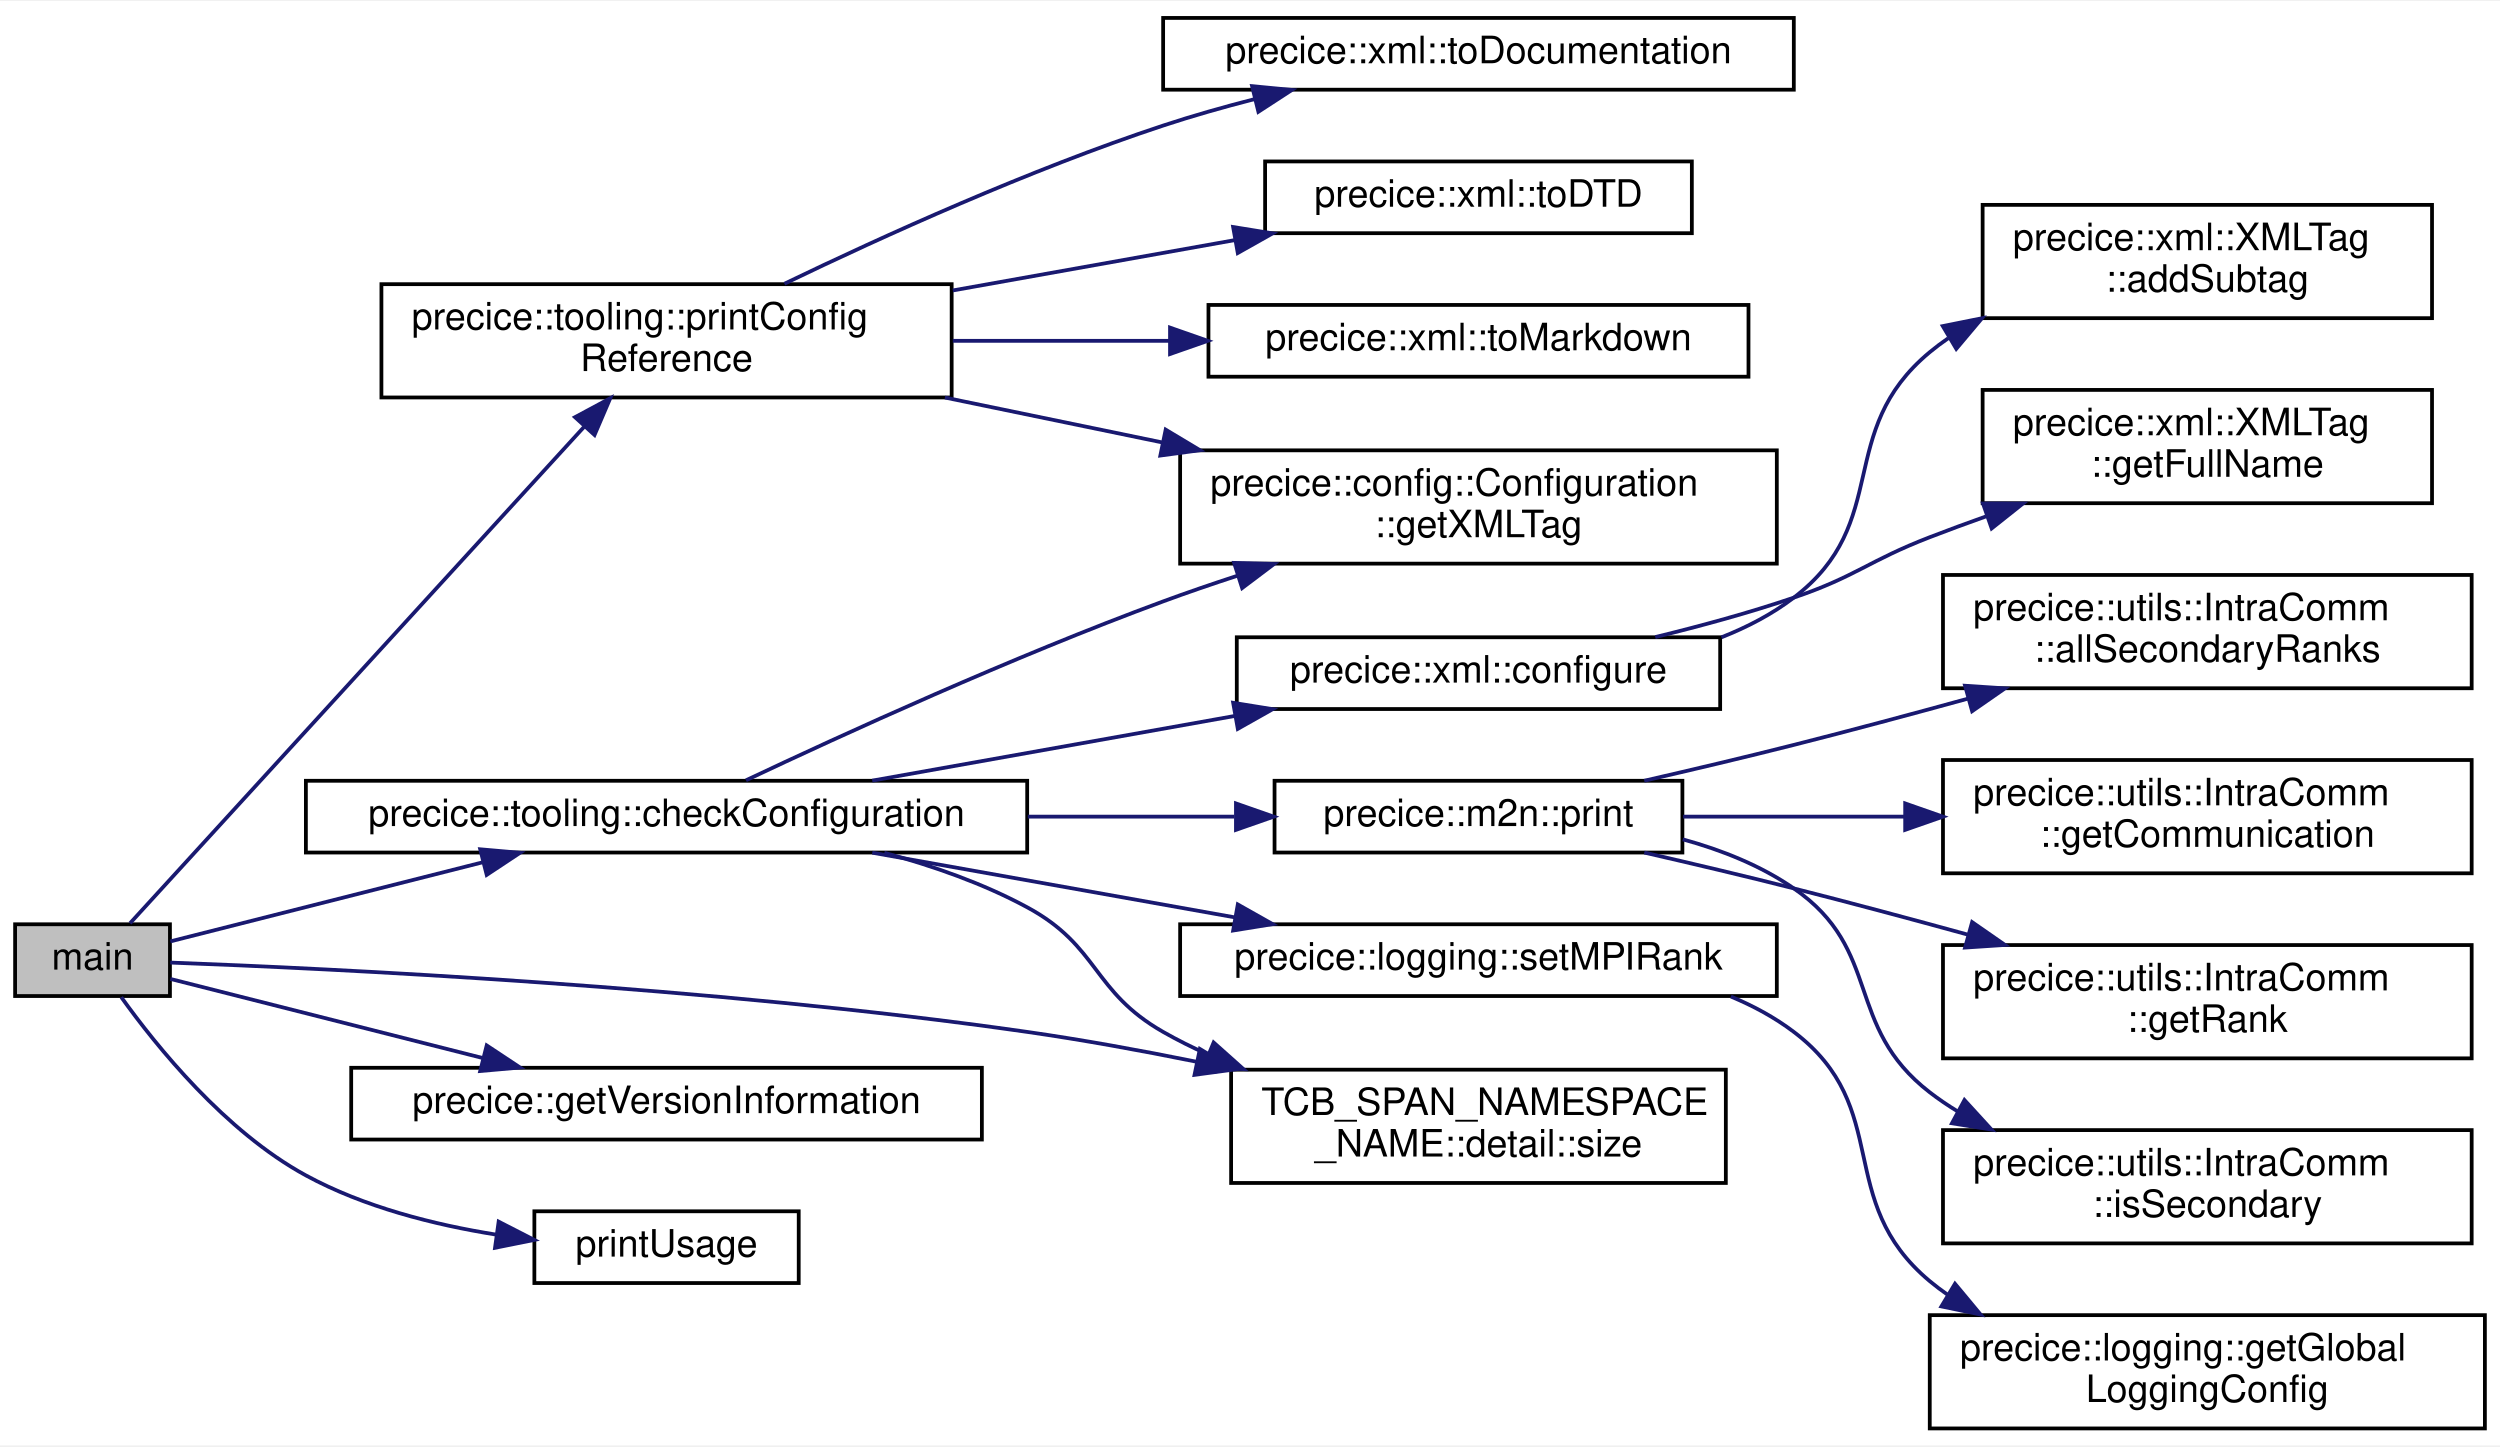
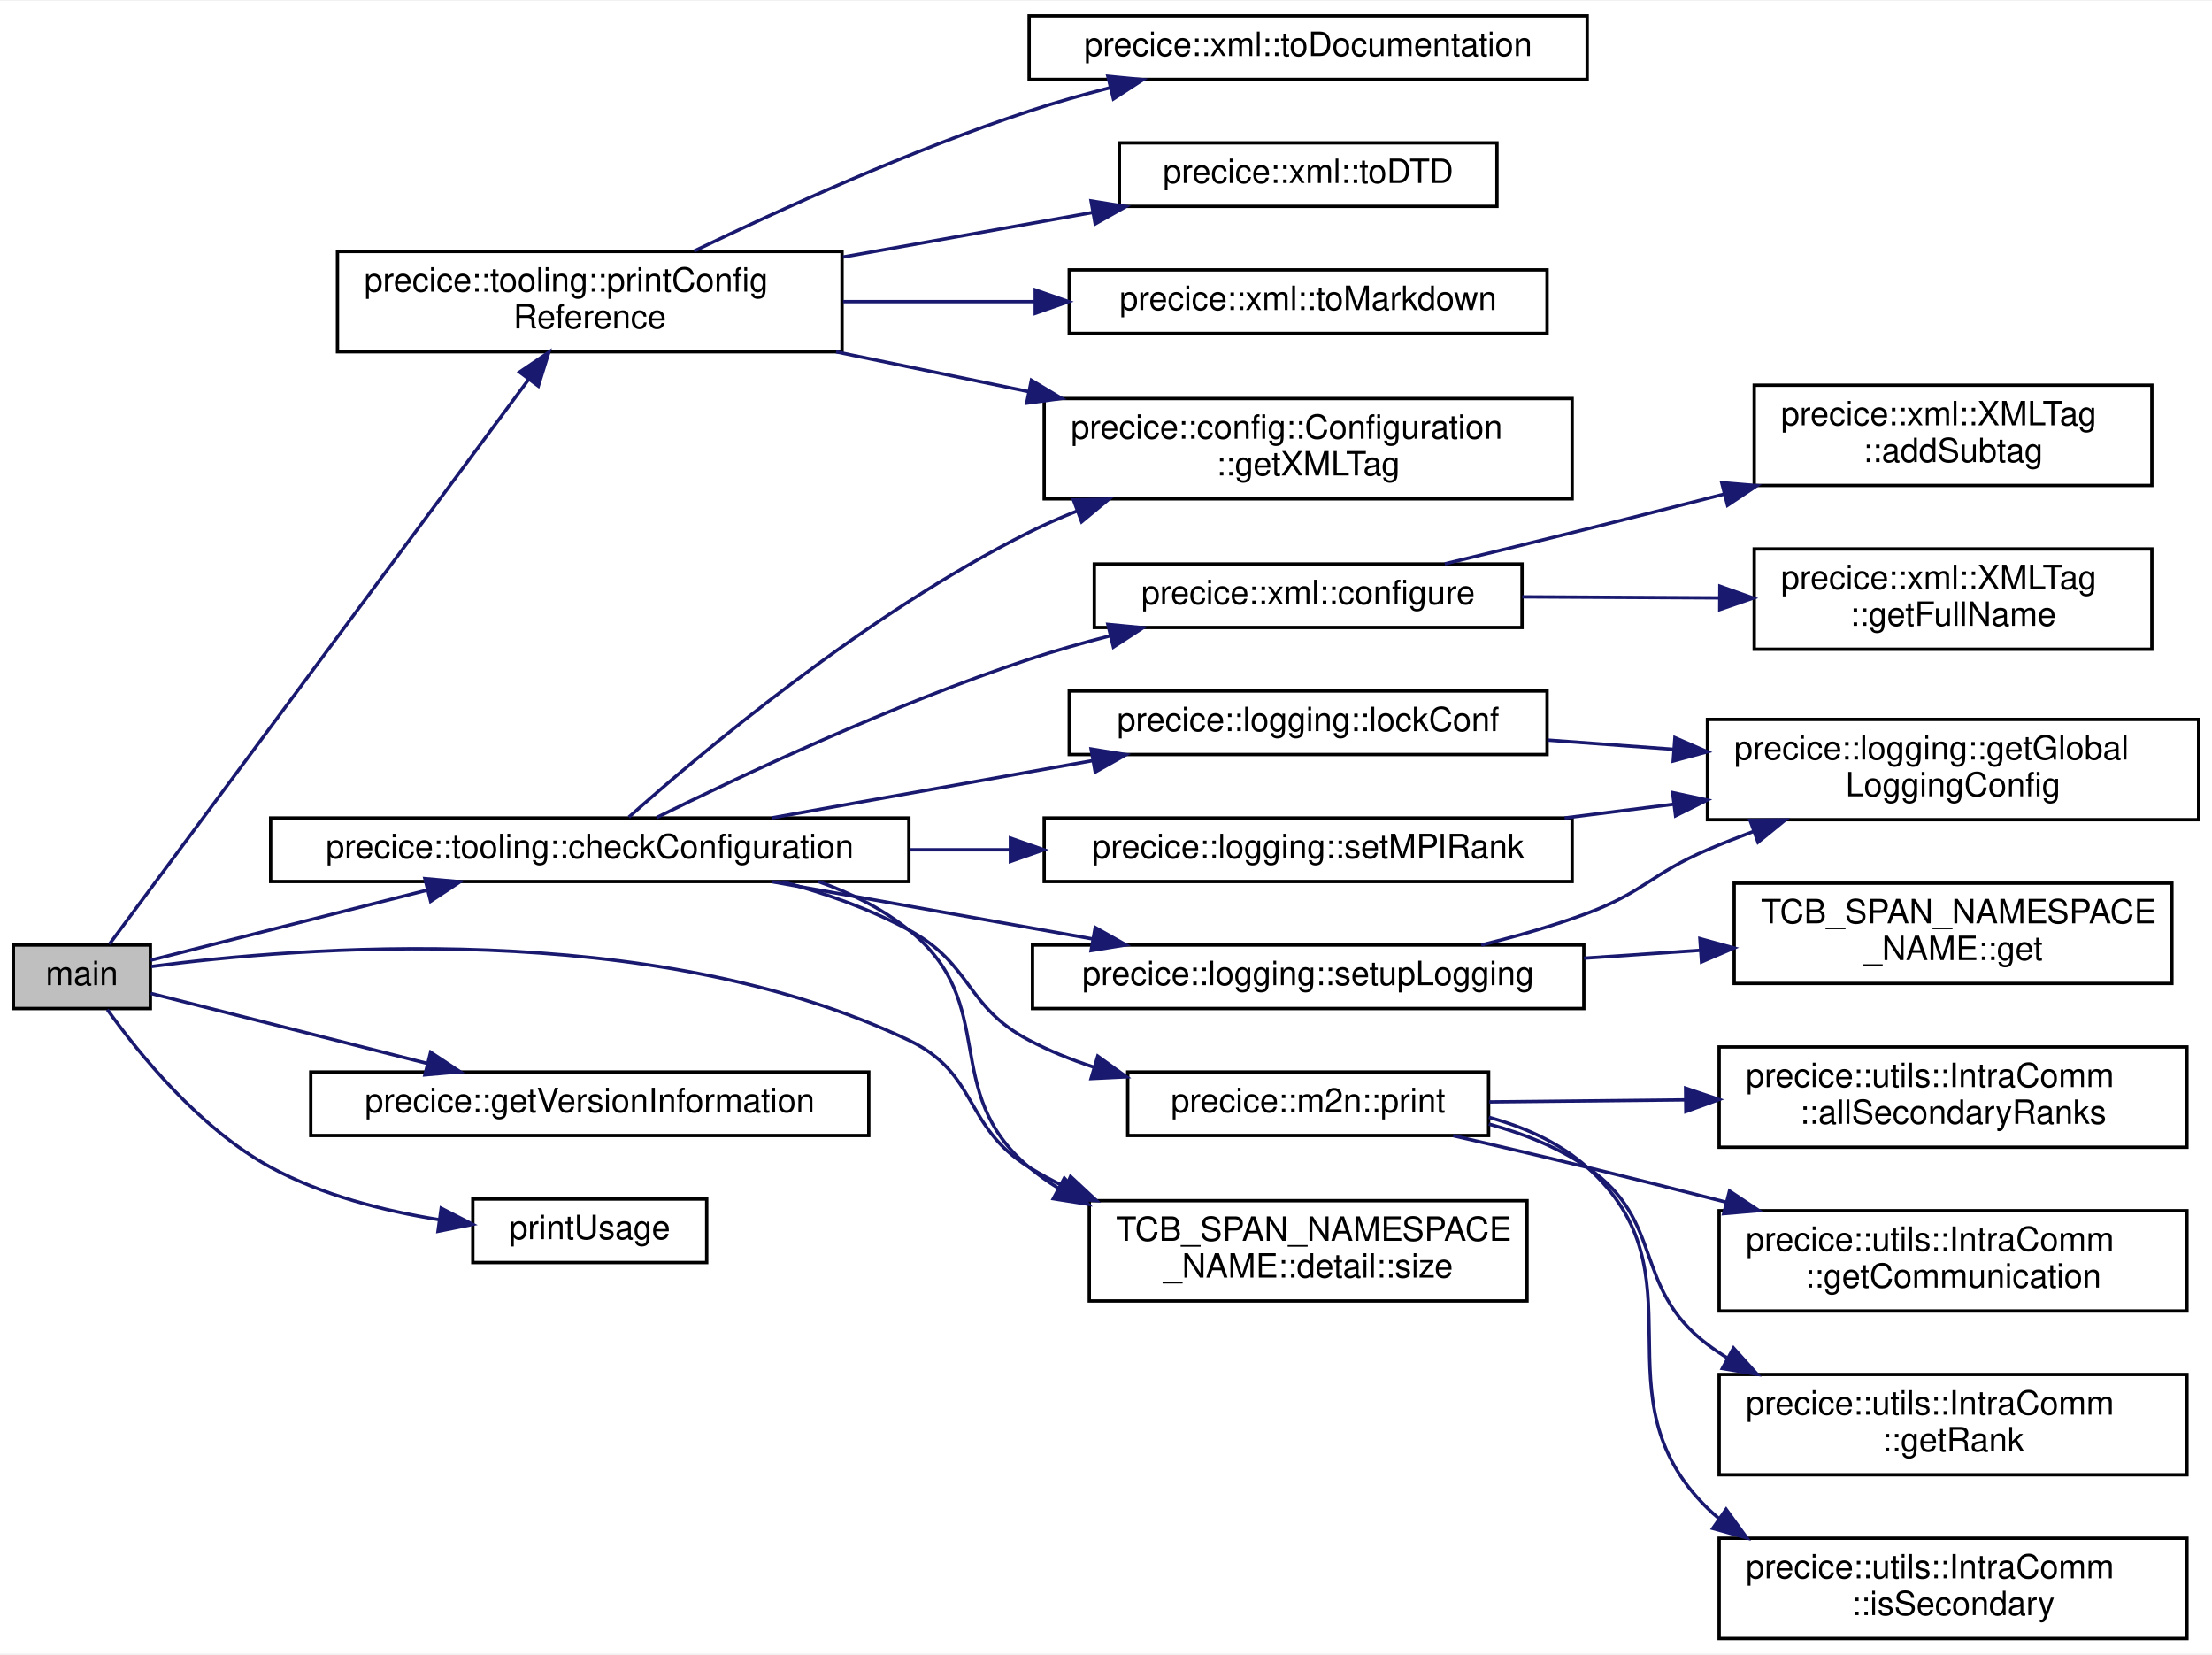
- <svg xmlns="http://www.w3.org/2000/svg" xmlns:xlink="http://www.w3.org/1999/xlink" width="662pt" height="383pt" viewBox="0.00 0.00 662.00 382.50">
-   <g id="graph0" class="graph" transform="scale(1 1) rotate(0) translate(4 378.5)">
-     <polygon fill="white" stroke="transparent" points="-4,4 -4,-378.5 658,-378.5 658,4 -4,4" />
+ <svg xmlns="http://www.w3.org/2000/svg" xmlns:xlink="http://www.w3.org/1999/xlink" width="662pt" height="495pt" viewBox="0.00 0.00 662.00 494.50">
+   <g id="graph0" class="graph" transform="scale(1 1) rotate(0) translate(4 490.5)">
+     <polygon fill="white" stroke="transparent" points="-4,4 -4,-490.5 658,-490.5 658,4 -4,4" />
    <g id="node1" class="node">
      <g id="a_node1">
        <a xlink:title=" ">
-           <polygon fill="#bfbfbf" stroke="black" points="0,-115 0,-134 41,-134 41,-115 0,-115" />
-           <text text-anchor="middle" x="20.5" y="-122" font-family="Helvetica,sans-Serif" font-size="10.00">main</text>
+           <polygon fill="#bfbfbf" stroke="black" points="0,-189 0,-208 41,-208 41,-189 0,-189" />
+           <text text-anchor="middle" x="20.5" y="-196" font-family="Helvetica,sans-Serif" font-size="10.00">main</text>
        </a>
      </g>
    </g>
    <g id="node2" class="node">
      <g id="a_node2">
        <a xlink:href="namespaceprecice_1_1tooling.html#a3a56dfe39cd931a6cadcd8d16afcf649" target="_top" xlink:title="Checks a given configuration.">
-           <polygon fill="white" stroke="black" points="77,-153 77,-172 268,-172 268,-153 77,-153" />
-           <text text-anchor="middle" x="172.5" y="-160" font-family="Helvetica,sans-Serif" font-size="10.00">precice::tooling::checkConfiguration</text>
+           <polygon fill="white" stroke="black" points="77,-227 77,-246 268,-246 268,-227 77,-227" />
+           <text text-anchor="middle" x="172.5" y="-234" font-family="Helvetica,sans-Serif" font-size="10.00">precice::tooling::checkConfiguration</text>
        </a>
      </g>
    </g>
    <g id="edge1" class="edge">
-       <path fill="none" stroke="midnightblue" d="M41.11,-129.47C61.97,-134.75 95.76,-143.31 123.71,-150.39" />
-       <polygon fill="midnightblue" stroke="midnightblue" points="123.16,-153.86 133.71,-152.93 124.88,-147.08 123.16,-153.86" />
-     </g>
-     <g id="node14" class="node">
-       <g id="a_node14">
+       <path fill="none" stroke="midnightblue" d="M41.11,-203.47C61.97,-208.75 95.76,-217.31 123.71,-224.39" />
+       <polygon fill="midnightblue" stroke="midnightblue" points="123.16,-227.86 133.71,-226.93 124.88,-221.08 123.16,-227.86" />
+     </g>
+     <g id="node17" class="node">
+       <g id="a_node17">
        <a xlink:href="namespaceTCB__SPAN__NAMESPACE__NAME_1_1detail.html#a876af6f91231ae4e7e7316f5402682dc" target="_top" xlink:title=" ">
-           <polygon fill="white" stroke="black" points="322,-65.5 322,-95.5 453,-95.5 453,-65.5 322,-65.5" />
-           <text text-anchor="start" x="330" y="-83.5" font-family="Helvetica,sans-Serif" font-size="10.00">TCB_SPAN_NAMESPACE</text>
-           <text text-anchor="middle" x="387.5" y="-72.5" font-family="Helvetica,sans-Serif" font-size="10.00">_NAME::detail::size</text>
-         </a>
-       </g>
-     </g>
-     <g id="edge21" class="edge">
-       <path fill="none" stroke="midnightblue" d="M41.09,-123.86C82.94,-122.31 184.09,-117.53 268,-105.5 282.54,-103.41 297.98,-100.61 312.73,-97.62" />
-       <polygon fill="midnightblue" stroke="midnightblue" points="313.73,-100.99 322.81,-95.54 312.31,-94.13 313.73,-100.99" />
-     </g>
-     <g id="node15" class="node">
-       <g id="a_node15">
+           <polygon fill="white" stroke="black" points="322,-101.5 322,-131.5 453,-131.5 453,-101.5 322,-101.5" />
+           <text text-anchor="start" x="330" y="-119.5" font-family="Helvetica,sans-Serif" font-size="10.00">TCB_SPAN_NAMESPACE</text>
+           <text text-anchor="middle" x="387.5" y="-108.5" font-family="Helvetica,sans-Serif" font-size="10.00">_NAME::detail::size</text>
+         </a>
+       </g>
+     </g>
+     <g id="edge26" class="edge">
+       <path fill="none" stroke="midnightblue" d="M41.25,-201.56C84.71,-207.34 190.89,-216.24 268,-179.5 289,-169.49 284.21,-153.73 304,-141.5 307.41,-139.39 311.01,-137.45 314.73,-135.67" />
+       <polygon fill="midnightblue" stroke="midnightblue" points="316.39,-138.76 324.15,-131.54 313.58,-132.35 316.39,-138.76" />
+     </g>
+     <g id="node18" class="node">
+       <g id="a_node18">
        <a xlink:href="namespaceprecice.html#a0fdb6ce47ea9333109d28f838f9e8644" target="_top" xlink:title="Returns information on the version of preCICE.">
-           <polygon fill="white" stroke="black" points="89,-77 89,-96 256,-96 256,-77 89,-77" />
-           <text text-anchor="middle" x="172.5" y="-84" font-family="Helvetica,sans-Serif" font-size="10.00">precice::getVersionInformation</text>
-         </a>
-       </g>
-     </g>
-     <g id="edge14" class="edge">
-       <path fill="none" stroke="midnightblue" d="M41.11,-119.53C61.97,-114.25 95.76,-105.69 123.71,-98.61" />
-       <polygon fill="midnightblue" stroke="midnightblue" points="124.88,-101.92 133.71,-96.07 123.16,-95.14 124.88,-101.92" />
-     </g>
-     <g id="node16" class="node">
-       <g id="a_node16">
+           <polygon fill="white" stroke="black" points="89,-151 89,-170 256,-170 256,-151 89,-151" />
+           <text text-anchor="middle" x="172.5" y="-158" font-family="Helvetica,sans-Serif" font-size="10.00">precice::getVersionInformation</text>
+         </a>
+       </g>
+     </g>
+     <g id="edge19" class="edge">
+       <path fill="none" stroke="midnightblue" d="M41.11,-193.53C61.97,-188.25 95.76,-179.69 123.71,-172.61" />
+       <polygon fill="midnightblue" stroke="midnightblue" points="124.88,-175.92 133.71,-170.07 123.16,-169.14 124.88,-175.92" />
+     </g>
+     <g id="node19" class="node">
+       <g id="a_node19">
        <a xlink:href="namespaceprecice_1_1tooling.html#a038661765bb2c0e0480fa913b52f882e" target="_top" xlink:title="Generates a configuration reference.">
-           <polygon fill="white" stroke="black" points="97,-273.5 97,-303.5 248,-303.5 248,-273.5 97,-273.5" />
-           <text text-anchor="start" x="105" y="-291.5" font-family="Helvetica,sans-Serif" font-size="10.00">precice::tooling::printConfig</text>
-           <text text-anchor="middle" x="172.5" y="-280.5" font-family="Helvetica,sans-Serif" font-size="10.00">Reference</text>
-         </a>
-       </g>
-     </g>
-     <g id="edge15" class="edge">
-       <path fill="none" stroke="midnightblue" d="M30.43,-134.27C53.83,-159.85 117.37,-229.32 150.61,-265.66" />
-       <polygon fill="midnightblue" stroke="midnightblue" points="148.26,-268.28 157.6,-273.3 153.43,-263.56 148.26,-268.28" />
-     </g>
-     <g id="node20" class="node">
-       <g id="a_node20">
+           <polygon fill="white" stroke="black" points="97,-385.5 97,-415.5 248,-415.5 248,-385.5 97,-385.5" />
+           <text text-anchor="start" x="105" y="-403.5" font-family="Helvetica,sans-Serif" font-size="10.00">precice::tooling::printConfig</text>
+           <text text-anchor="middle" x="172.5" y="-392.5" font-family="Helvetica,sans-Serif" font-size="10.00">Reference</text>
+         </a>
+       </g>
+     </g>
+     <g id="edge20" class="edge">
+       <path fill="none" stroke="midnightblue" d="M28.73,-208.24C51.39,-238.76 121.43,-333.07 154.22,-377.24" />
+       <polygon fill="midnightblue" stroke="midnightblue" points="151.49,-379.42 160.26,-385.37 157.11,-375.25 151.49,-379.42" />
+     </g>
+     <g id="node23" class="node">
+       <g id="a_node23">
        <a xlink:href="drivers_2main_8cpp.html#aead97c99e70c0da7036fbbe230ef68b6" target="_top" xlink:title=" ">
-           <polygon fill="white" stroke="black" points="137.5,-39 137.5,-58 207.5,-58 207.5,-39 137.5,-39" />
-           <text text-anchor="middle" x="172.5" y="-46" font-family="Helvetica,sans-Serif" font-size="10.00">printUsage</text>
-         </a>
-       </g>
-     </g>
-     <g id="edge20" class="edge">
-       <path fill="none" stroke="midnightblue" d="M28.12,-114.69C37.42,-101.71 55.65,-79.12 77,-67.5 92.34,-59.15 110.87,-54.45 127.45,-51.81" />
-       <polygon fill="midnightblue" stroke="midnightblue" points="128.04,-55.26 137.47,-50.42 127.08,-48.33 128.04,-55.26" />
+           <polygon fill="white" stroke="black" points="137.5,-113 137.5,-132 207.5,-132 207.5,-113 137.5,-113" />
+           <text text-anchor="middle" x="172.5" y="-120" font-family="Helvetica,sans-Serif" font-size="10.00">printUsage</text>
+         </a>
+       </g>
+     </g>
+     <g id="edge25" class="edge">
+       <path fill="none" stroke="midnightblue" d="M28.12,-188.69C37.42,-175.71 55.65,-153.12 77,-141.5 92.34,-133.15 110.87,-128.45 127.45,-125.81" />
+       <polygon fill="midnightblue" stroke="midnightblue" points="128.04,-129.26 137.47,-124.42 127.08,-122.33 128.04,-129.26" />
    </g>
    <g id="node3" class="node">
      <g id="a_node3">
        <a xlink:href="namespaceprecice_1_1xml.html#a747851d233cc337d88fa1fd8aaa5b4ad" target="_top" xlink:title="Configures the given configuration from file configurationFilename.">
-           <polygon fill="white" stroke="black" points="323.5,-191 323.5,-210 451.5,-210 451.5,-191 323.5,-191" />
-           <text text-anchor="middle" x="387.5" y="-198" font-family="Helvetica,sans-Serif" font-size="10.00">precice::xml::configure</text>
+           <polygon fill="white" stroke="black" points="323.5,-303 323.5,-322 451.5,-322 451.5,-303 323.5,-303" />
+           <text text-anchor="middle" x="387.5" y="-310" font-family="Helvetica,sans-Serif" font-size="10.00">precice::xml::configure</text>
        </a>
      </g>
    </g>
    <g id="edge2" class="edge">
-       <path fill="none" stroke="midnightblue" d="M226.97,-172.04C256.09,-177.23 292.31,-183.7 322.87,-189.15" />
-       <polygon fill="midnightblue" stroke="midnightblue" points="322.54,-192.65 333,-190.96 323.77,-185.75 322.54,-192.65" />
+       <path fill="none" stroke="midnightblue" d="M192.52,-246.14C217.54,-258.52 263.15,-280.01 304,-293.5 311.74,-296.06 320,-298.4 328.18,-300.5" />
+       <polygon fill="midnightblue" stroke="midnightblue" points="327.55,-303.94 338.1,-302.93 329.22,-297.15 327.55,-303.94" />
    </g>
    <g id="node6" class="node">
      <g id="a_node6">
        <a xlink:href="classprecice_1_1config_1_1Configuration.html#ad42572ff4995a1dbbe8a182ad4196bfc" target="_top" xlink:title="Returns root xml tag to start the automatic configuration process.">
-           <polygon fill="white" stroke="black" points="308.5,-229.5 308.5,-259.5 466.5,-259.5 466.5,-229.5 308.5,-229.5" />
-           <text text-anchor="start" x="316.5" y="-247.5" font-family="Helvetica,sans-Serif" font-size="10.00">precice::config::Configuration</text>
-           <text text-anchor="middle" x="387.5" y="-236.5" font-family="Helvetica,sans-Serif" font-size="10.00">::getXMLTag</text>
+           <polygon fill="white" stroke="black" points="308.5,-341.5 308.5,-371.5 466.5,-371.5 466.5,-341.5 308.5,-341.5" />
+           <text text-anchor="start" x="316.5" y="-359.5" font-family="Helvetica,sans-Serif" font-size="10.00">precice::config::Configuration</text>
+           <text text-anchor="middle" x="387.5" y="-348.5" font-family="Helvetica,sans-Serif" font-size="10.00">::getXMLTag</text>
        </a>
      </g>
    </g>
    <g id="edge5" class="edge">
-       <path fill="none" stroke="midnightblue" d="M193.54,-172.13C218.9,-184.12 264.1,-204.8 304,-219.5 310.32,-221.83 316.97,-224.11 323.64,-226.29" />
-       <polygon fill="midnightblue" stroke="midnightblue" points="322.79,-229.7 333.38,-229.41 324.92,-223.03 322.79,-229.7" />
+       <path fill="none" stroke="midnightblue" d="M184.19,-246.26C205.48,-265.21 255.33,-307.28 304,-331.5 308.57,-333.78 313.39,-335.89 318.31,-337.84" />
+       <polygon fill="midnightblue" stroke="midnightblue" points="317.26,-341.19 327.86,-341.4 319.71,-334.63 317.26,-341.19" />
    </g>
    <g id="node7" class="node">
      <g id="a_node7">
+         <a xlink:href="namespaceprecice_1_1logging.html#afbd5b49f852cbbc9dd30b595ca363eaf" target="_top" xlink:title=" ">
+           <polygon fill="white" stroke="black" points="316,-265 316,-284 459,-284 459,-265 316,-265" />
+           <text text-anchor="middle" x="387.5" y="-272" font-family="Helvetica,sans-Serif" font-size="10.00">precice::logging::lockConf</text>
+         </a>
+       </g>
+     </g>
+     <g id="edge6" class="edge">
+       <path fill="none" stroke="midnightblue" d="M226.97,-246.04C256.09,-251.23 292.31,-257.7 322.87,-263.15" />
+       <polygon fill="midnightblue" stroke="midnightblue" points="322.54,-266.65 333,-264.96 323.77,-259.75 322.54,-266.65" />
+     </g>
+     <g id="node9" class="node">
+       <g id="a_node9">
        <a xlink:href="namespaceprecice_1_1m2n.html#ab808ce4e50980cc9ea6f0aeb928f30b3" target="_top" xlink:title=" ">
-           <polygon fill="white" stroke="black" points="333.5,-153 333.5,-172 441.5,-172 441.5,-153 333.5,-153" />
-           <text text-anchor="middle" x="387.5" y="-160" font-family="Helvetica,sans-Serif" font-size="10.00">precice::m2n::print</text>
-         </a>
-       </g>
-     </g>
-     <g id="edge6" class="edge">
-       <path fill="none" stroke="midnightblue" d="M268.17,-162.5C286.66,-162.5 305.64,-162.5 322.83,-162.5" />
-       <polygon fill="midnightblue" stroke="midnightblue" points="323.28,-166 333.28,-162.5 323.28,-159 323.28,-166" />
-     </g>
-     <g id="node12" class="node">
-       <g id="a_node12">
+           <polygon fill="white" stroke="black" points="333.5,-151 333.5,-170 441.5,-170 441.5,-151 333.5,-151" />
+           <text text-anchor="middle" x="387.5" y="-158" font-family="Helvetica,sans-Serif" font-size="10.00">precice::m2n::print</text>
+         </a>
+       </g>
+     </g>
+     <g id="edge8" class="edge">
+       <path fill="none" stroke="midnightblue" d="M230.18,-226.93C243.07,-223.46 256.38,-218.78 268,-212.5 287.1,-202.18 284.79,-189.6 304,-179.5 310.03,-176.33 316.58,-173.68 323.27,-171.48" />
+       <polygon fill="midnightblue" stroke="midnightblue" points="324.53,-174.75 333.12,-168.55 322.53,-168.04 324.53,-174.75" />
+     </g>
+     <g id="node14" class="node">
+       <g id="a_node14">
        <a xlink:href="namespaceprecice_1_1logging.html#a33f23997f82442b8a7f097ec2e5d87c8" target="_top" xlink:title=" ">
-           <polygon fill="white" stroke="black" points="308.5,-115 308.5,-134 466.5,-134 466.5,-115 308.5,-115" />
-           <text text-anchor="middle" x="387.5" y="-122" font-family="Helvetica,sans-Serif" font-size="10.00">precice::logging::setMPIRank</text>
-         </a>
-       </g>
-     </g>
-     <g id="edge11" class="edge">
-       <path fill="none" stroke="midnightblue" d="M226.97,-152.96C256.09,-147.77 292.31,-141.3 322.87,-135.85" />
-       <polygon fill="midnightblue" stroke="midnightblue" points="323.77,-139.25 333,-134.04 322.54,-132.35 323.77,-139.25" />
+           <polygon fill="white" stroke="black" points="308.5,-227 308.5,-246 466.5,-246 466.5,-227 308.5,-227" />
+           <text text-anchor="middle" x="387.5" y="-234" font-family="Helvetica,sans-Serif" font-size="10.00">precice::logging::setMPIRank</text>
+         </a>
+       </g>
    </g>
    <g id="edge13" class="edge">
-       <path fill="none" stroke="midnightblue" d="M230.18,-152.93C243.07,-149.46 256.38,-144.78 268,-138.5 287.1,-128.18 285.14,-116.25 304,-105.5 307.73,-103.37 311.66,-101.41 315.7,-99.6" />
-       <polygon fill="midnightblue" stroke="midnightblue" points="317.37,-102.7 325.27,-95.65 314.7,-96.23 317.37,-102.7" />
+       <path fill="none" stroke="midnightblue" d="M268.17,-236.5C278.14,-236.5 288.26,-236.5 298.16,-236.5" />
+       <polygon fill="midnightblue" stroke="midnightblue" points="298.39,-240 308.39,-236.5 298.39,-233 298.39,-240" />
+     </g>
+     <g id="node15" class="node">
+       <g id="a_node15">
+         <a xlink:href="namespaceprecice_1_1logging.html#a0b39b47931451a7576faa4e42e6c968e" target="_top" xlink:title="Configures the logging from a LoggingConfiguration.">
+           <polygon fill="white" stroke="black" points="305,-189 305,-208 470,-208 470,-189 305,-189" />
+           <text text-anchor="middle" x="387.5" y="-196" font-family="Helvetica,sans-Serif" font-size="10.00">precice::logging::setupLogging</text>
+         </a>
+       </g>
+     </g>
+     <g id="edge15" class="edge">
+       <path fill="none" stroke="midnightblue" d="M226.97,-226.96C256.09,-221.77 292.31,-215.3 322.87,-209.85" />
+       <polygon fill="midnightblue" stroke="midnightblue" points="323.77,-213.25 333,-208.04 322.54,-206.35 323.77,-213.25" />
+     </g>
+     <g id="edge18" class="edge">
+       <path fill="none" stroke="midnightblue" d="M240.92,-227C250.67,-223.54 260.07,-218.85 268,-212.5 295.62,-190.39 276.89,-164.24 304,-141.5 306.72,-139.22 309.64,-137.15 312.71,-135.26" />
+       <polygon fill="midnightblue" stroke="midnightblue" points="314.53,-138.26 321.68,-130.44 311.22,-132.09 314.53,-138.26" />
    </g>
    <g id="node4" class="node">
      <g id="a_node4">
        <a xlink:href="classprecice_1_1xml_1_1XMLTag.html#af81dc6eea2b9a75e14ddd6033ed9a1d4" target="_top" xlink:title="Adds an XML tag as subtag by making a copy of the given tag.">
-           <polygon fill="white" stroke="black" points="521,-294.5 521,-324.5 640,-324.5 640,-294.5 521,-294.5" />
-           <text text-anchor="start" x="529" y="-312.5" font-family="Helvetica,sans-Serif" font-size="10.00">precice::xml::XMLTag</text>
-           <text text-anchor="middle" x="580.5" y="-301.5" font-family="Helvetica,sans-Serif" font-size="10.00">::addSubtag</text>
+           <polygon fill="white" stroke="black" points="521,-345.5 521,-375.5 640,-375.5 640,-345.5 521,-345.5" />
+           <text text-anchor="start" x="529" y="-363.5" font-family="Helvetica,sans-Serif" font-size="10.00">precice::xml::XMLTag</text>
+           <text text-anchor="middle" x="580.5" y="-352.5" font-family="Helvetica,sans-Serif" font-size="10.00">::addSubtag</text>
        </a>
      </g>
    </g>
    <g id="edge3" class="edge">
-       <path fill="none" stroke="midnightblue" d="M451.83,-209.99C458.69,-212.69 465.26,-216.12 471,-220.5 497.26,-240.52 481.58,-264.42 507,-285.5 508.57,-286.8 510.21,-288.03 511.91,-289.2" />
-       <polygon fill="midnightblue" stroke="midnightblue" points="510.45,-292.4 520.84,-294.49 514.02,-286.38 510.45,-292.4" />
+       <path fill="none" stroke="midnightblue" d="M428.39,-322.05C441.93,-325.32 457.13,-329.03 471,-332.5 484.29,-335.83 498.47,-339.44 512.06,-342.93" />
+       <polygon fill="midnightblue" stroke="midnightblue" points="511.27,-346.34 521.82,-345.45 513.01,-339.56 511.27,-346.34" />
    </g>
    <g id="node5" class="node">
      <g id="a_node5">
        <a xlink:href="classprecice_1_1xml_1_1XMLTag.html#aa90f7a05aeab6f674ee1499a84a8bb2e" target="_top" xlink:title="Returns full name consisting of xml namespace + &quot;:&quot; + name.">
-           <polygon fill="white" stroke="black" points="521,-245.5 521,-275.5 640,-275.5 640,-245.5 521,-245.5" />
-           <text text-anchor="start" x="529" y="-263.5" font-family="Helvetica,sans-Serif" font-size="10.00">precice::xml::XMLTag</text>
-           <text text-anchor="middle" x="580.5" y="-252.5" font-family="Helvetica,sans-Serif" font-size="10.00">::getFullName</text>
+           <polygon fill="white" stroke="black" points="521,-296.5 521,-326.5 640,-326.5 640,-296.5 521,-296.5" />
+           <text text-anchor="start" x="529" y="-314.5" font-family="Helvetica,sans-Serif" font-size="10.00">precice::xml::XMLTag</text>
+           <text text-anchor="middle" x="580.5" y="-303.5" font-family="Helvetica,sans-Serif" font-size="10.00">::getFullName</text>
        </a>
      </g>
    </g>
    <g id="edge4" class="edge">
-       <path fill="none" stroke="midnightblue" d="M434.31,-210.05C446.37,-212.99 459.28,-216.51 471,-220.5 487.58,-226.14 490.67,-230.19 507,-236.5 511.82,-238.36 516.86,-240.22 521.93,-242.02" />
-       <polygon fill="midnightblue" stroke="midnightblue" points="521.09,-245.43 531.68,-245.41 523.39,-238.82 521.09,-245.43" />
+       <path fill="none" stroke="midnightblue" d="M451.57,-312.17C470.45,-312.07 491.25,-311.96 510.5,-311.86" />
+       <polygon fill="midnightblue" stroke="midnightblue" points="510.72,-315.36 520.7,-311.81 510.68,-308.36 510.72,-315.36" />
    </g>
    <g id="node8" class="node">
      <g id="a_node8">
+         <a xlink:href="namespaceprecice_1_1logging.html#a90d9b50f6478a00af9aea3edd59e49cc" target="_top" xlink:title="Returns the global logging configuration.">
+           <polygon fill="white" stroke="black" points="507,-245.5 507,-275.5 654,-275.5 654,-245.5 507,-245.5" />
+           <text text-anchor="start" x="515" y="-263.5" font-family="Helvetica,sans-Serif" font-size="10.00">precice::logging::getGlobal</text>
+           <text text-anchor="middle" x="580.5" y="-252.5" font-family="Helvetica,sans-Serif" font-size="10.00">LoggingConfig</text>
+         </a>
+       </g>
+     </g>
+     <g id="edge7" class="edge">
+       <path fill="none" stroke="midnightblue" d="M459.08,-269.33C471.4,-268.42 484.33,-267.48 496.94,-266.55" />
+       <polygon fill="midnightblue" stroke="midnightblue" points="497.26,-270.04 506.98,-265.82 496.75,-263.06 497.26,-270.04" />
+     </g>
+     <g id="node10" class="node">
+       <g id="a_node10">
        <a xlink:href="classprecice_1_1utils_1_1IntraComm.html#a557db722e7bfe5d237d0e7ed51851a44" target="_top" xlink:title="Returns an iterable range over salve ranks [1, _size)">
-           <polygon fill="white" stroke="black" points="510.5,-196.5 510.5,-226.5 650.5,-226.5 650.5,-196.5 510.5,-196.5" />
-           <text text-anchor="start" x="518.5" y="-214.5" font-family="Helvetica,sans-Serif" font-size="10.00">precice::utils::IntraComm</text>
-           <text text-anchor="middle" x="580.5" y="-203.5" font-family="Helvetica,sans-Serif" font-size="10.00">::allSecondaryRanks</text>
-         </a>
-       </g>
-     </g>
-     <g id="edge7" class="edge">
-       <path fill="none" stroke="midnightblue" d="M431.4,-172.01C444.17,-174.94 458.18,-178.25 471,-181.5 486,-185.3 502.09,-189.62 517.18,-193.77" />
-       <polygon fill="midnightblue" stroke="midnightblue" points="516.35,-197.17 526.92,-196.47 518.22,-190.43 516.35,-197.17" />
-     </g>
-     <g id="node9" class="node">
-       <g id="a_node9">
-         <a xlink:href="classprecice_1_1utils_1_1IntraComm.html#a7daafddc884c6dc168e2add48733cde4" target="_top" xlink:title="Intra-participant communication.">
          <polygon fill="white" stroke="black" points="510.5,-147.5 510.5,-177.5 650.5,-177.5 650.5,-147.5 510.5,-147.5" />
          <text text-anchor="start" x="518.5" y="-165.5" font-family="Helvetica,sans-Serif" font-size="10.00">precice::utils::IntraComm</text>
-           <text text-anchor="middle" x="580.5" y="-154.5" font-family="Helvetica,sans-Serif" font-size="10.00">::getCommunication</text>
-         </a>
-       </g>
-     </g>
-     <g id="edge8" class="edge">
-       <path fill="none" stroke="midnightblue" d="M441.7,-162.5C459.85,-162.5 480.54,-162.5 500.28,-162.5" />
-       <polygon fill="midnightblue" stroke="midnightblue" points="500.49,-166 510.49,-162.5 500.49,-159 500.49,-166" />
-     </g>
-     <g id="node10" class="node">
-       <g id="a_node10">
-         <a xlink:href="classprecice_1_1utils_1_1IntraComm.html#a2c2aa5e2fd6cc26797b7fdee0b0b25ac" target="_top" xlink:title="Current rank.">
+           <text text-anchor="middle" x="580.5" y="-154.5" font-family="Helvetica,sans-Serif" font-size="10.00">::allSecondaryRanks</text>
+         </a>
+       </g>
+     </g>
+     <g id="edge9" class="edge">
+       <path fill="none" stroke="midnightblue" d="M441.7,-161.06C459.85,-161.25 480.54,-161.46 500.28,-161.67" />
+       <polygon fill="midnightblue" stroke="midnightblue" points="500.46,-165.17 510.49,-161.78 500.53,-158.17 500.46,-165.17" />
+     </g>
+     <g id="node11" class="node">
+       <g id="a_node11">
+         <a xlink:href="classprecice_1_1utils_1_1IntraComm.html#a7daafddc884c6dc168e2add48733cde4" target="_top" xlink:title="Intra-participant communication.">
          <polygon fill="white" stroke="black" points="510.5,-98.5 510.5,-128.5 650.5,-128.5 650.5,-98.5 510.5,-98.5" />
          <text text-anchor="start" x="518.5" y="-116.5" font-family="Helvetica,sans-Serif" font-size="10.00">precice::utils::IntraComm</text>
-           <text text-anchor="middle" x="580.5" y="-105.5" font-family="Helvetica,sans-Serif" font-size="10.00">::getRank</text>
-         </a>
-       </g>
-     </g>
-     <g id="edge9" class="edge">
-       <path fill="none" stroke="midnightblue" d="M431.4,-152.99C444.17,-150.06 458.18,-146.75 471,-143.5 486,-139.7 502.09,-135.38 517.18,-131.23" />
-       <polygon fill="midnightblue" stroke="midnightblue" points="518.22,-134.57 526.92,-128.53 516.35,-127.83 518.22,-134.57" />
-     </g>
-     <g id="node11" class="node">
-       <g id="a_node11">
-         <a xlink:href="classprecice_1_1utils_1_1IntraComm.html#abde303b11e46851ae65dca65ef06daad" target="_top" xlink:title="True if this process is running a secondary rank.">
+           <text text-anchor="middle" x="580.5" y="-105.5" font-family="Helvetica,sans-Serif" font-size="10.00">::getCommunication</text>
+         </a>
+       </g>
+     </g>
+     <g id="edge10" class="edge">
+       <path fill="none" stroke="midnightblue" d="M430.94,-150.95C443.83,-147.99 458.01,-144.67 471,-141.5 484.46,-138.21 498.83,-134.59 512.55,-131.07" />
+       <polygon fill="midnightblue" stroke="midnightblue" points="513.6,-134.41 522.42,-128.53 511.86,-127.63 513.6,-134.41" />
+     </g>
+     <g id="node12" class="node">
+       <g id="a_node12">
+         <a xlink:href="classprecice_1_1utils_1_1IntraComm.html#a2c2aa5e2fd6cc26797b7fdee0b0b25ac" target="_top" xlink:title="Current rank.">
          <polygon fill="white" stroke="black" points="510.5,-49.5 510.5,-79.5 650.5,-79.5 650.5,-49.5 510.5,-49.5" />
          <text text-anchor="start" x="518.5" y="-67.5" font-family="Helvetica,sans-Serif" font-size="10.00">precice::utils::IntraComm</text>
-           <text text-anchor="middle" x="580.5" y="-56.5" font-family="Helvetica,sans-Serif" font-size="10.00">::isSecondary</text>
-         </a>
-       </g>
-     </g>
-     <g id="edge10" class="edge">
-       <path fill="none" stroke="midnightblue" d="M441.6,-156.49C451.96,-153.65 462.29,-149.52 471,-143.5 494.73,-127.1 484.17,-107.13 507,-89.5 509.32,-87.71 511.78,-86.04 514.34,-84.48" />
-       <polygon fill="midnightblue" stroke="midnightblue" points="516.19,-87.46 523.34,-79.64 512.87,-81.3 516.19,-87.46" />
+           <text text-anchor="middle" x="580.5" y="-56.5" font-family="Helvetica,sans-Serif" font-size="10.00">::getRank</text>
+         </a>
+       </g>
+     </g>
+     <g id="edge11" class="edge">
+       <path fill="none" stroke="midnightblue" d="M441.56,-154.43C451.92,-151.6 462.27,-147.48 471,-141.5 494.5,-125.42 484.28,-105.66 507,-88.5 508.85,-87.1 510.78,-85.79 512.78,-84.54" />
+       <polygon fill="midnightblue" stroke="midnightblue" points="514.8,-87.43 521.9,-79.56 511.44,-81.29 514.8,-87.43" />
    </g>
    <g id="node13" class="node">
      <g id="a_node13">
-         <a xlink:href="namespaceprecice_1_1logging.html#a90d9b50f6478a00af9aea3edd59e49cc" target="_top" xlink:title="Returns the global logging configuration.">
-           <polygon fill="white" stroke="black" points="507,-0.5 507,-30.5 654,-30.5 654,-0.5 507,-0.5" />
-           <text text-anchor="start" x="515" y="-18.5" font-family="Helvetica,sans-Serif" font-size="10.00">precice::logging::getGlobal</text>
-           <text text-anchor="middle" x="580.5" y="-7.5" font-family="Helvetica,sans-Serif" font-size="10.00">LoggingConfig</text>
+         <a xlink:href="classprecice_1_1utils_1_1IntraComm.html#abde303b11e46851ae65dca65ef06daad" target="_top" xlink:title="True if this process is running a secondary rank.">
+           <polygon fill="white" stroke="black" points="510.5,-0.5 510.5,-30.5 650.5,-30.5 650.5,-0.5 510.5,-0.5" />
+           <text text-anchor="start" x="518.5" y="-18.5" font-family="Helvetica,sans-Serif" font-size="10.00">precice::utils::IntraComm</text>
+           <text text-anchor="middle" x="580.5" y="-7.5" font-family="Helvetica,sans-Serif" font-size="10.00">::isSecondary</text>
        </a>
      </g>
    </g>
    <g id="edge12" class="edge">
-       <path fill="none" stroke="midnightblue" d="M454.34,-114.86C460.29,-112.39 465.96,-109.32 471,-105.5 497.62,-85.31 481.35,-60.91 507,-39.5 508.53,-38.23 510.12,-37.02 511.78,-35.87" />
-       <polygon fill="midnightblue" stroke="midnightblue" points="513.68,-38.81 520.45,-30.67 510.08,-32.81 513.68,-38.81" />
+       <path fill="none" stroke="midnightblue" d="M441.58,-156.45C452.29,-153.51 462.78,-148.84 471,-141.5 506.86,-109.48 472.67,-73.16 507,-39.5 508.09,-38.43 509.24,-37.4 510.42,-36.42" />
+       <polygon fill="midnightblue" stroke="midnightblue" points="512.58,-39.18 518.8,-30.6 508.59,-33.44 512.58,-39.18" />
+     </g>
+     <g id="edge14" class="edge">
+       <path fill="none" stroke="midnightblue" d="M464.26,-246.02C474.92,-247.36 485.92,-248.74 496.69,-250.1" />
+       <polygon fill="midnightblue" stroke="midnightblue" points="496.58,-253.61 506.94,-251.38 497.46,-246.66 496.58,-253.61" />
+     </g>
+     <g id="edge17" class="edge">
+       <path fill="none" stroke="midnightblue" d="M439.28,-208.01C449.91,-210.61 460.94,-213.76 471,-217.5 487.96,-223.81 490.36,-229.41 507,-236.5 511.42,-238.38 516.04,-240.21 520.71,-241.97" />
+       <polygon fill="midnightblue" stroke="midnightblue" points="519.75,-245.34 530.34,-245.46 522.13,-238.76 519.75,-245.34" />
+     </g>
+     <g id="node16" class="node">
+       <g id="a_node16">
+         <a xlink:href="namespaceTCB__SPAN__NAMESPACE__NAME.html#a68c06f1798040809feb6ef90fc110b70" target="_top" xlink:title=" ">
+           <polygon fill="white" stroke="black" points="515,-196.5 515,-226.5 646,-226.5 646,-196.5 515,-196.5" />
+           <text text-anchor="start" x="523" y="-214.5" font-family="Helvetica,sans-Serif" font-size="10.00">TCB_SPAN_NAMESPACE</text>
+           <text text-anchor="middle" x="580.5" y="-203.5" font-family="Helvetica,sans-Serif" font-size="10.00">_NAME::get</text>
+         </a>
+       </g>
    </g>
    <g id="edge16" class="edge">
-       <path fill="none" stroke="midnightblue" d="M246.21,-273.48C264.78,-269.64 284.89,-265.49 303.92,-261.56" />
-       <polygon fill="midnightblue" stroke="midnightblue" points="304.67,-264.98 313.76,-259.53 303.26,-258.12 304.67,-264.98" />
-     </g>
-     <g id="node17" class="node">
-       <g id="a_node17">
+       <path fill="none" stroke="midnightblue" d="M470.06,-204.05C481.54,-204.83 493.31,-205.63 504.66,-206.41" />
+       <polygon fill="midnightblue" stroke="midnightblue" points="504.74,-209.92 514.96,-207.11 505.22,-202.94 504.74,-209.92" />
+     </g>
+     <g id="edge21" class="edge">
+       <path fill="none" stroke="midnightblue" d="M246.21,-385.48C264.78,-381.64 284.89,-377.49 303.92,-373.56" />
+       <polygon fill="midnightblue" stroke="midnightblue" points="304.67,-376.98 313.76,-371.53 303.26,-370.12 304.67,-376.98" />
+     </g>
+     <g id="node20" class="node">
+       <g id="a_node20">
        <a xlink:href="namespaceprecice_1_1xml.html#a9bb6b846a3db9eac454ba17738a45507" target="_top" xlink:title="Prints the XML reference for the given tag.">
-           <polygon fill="white" stroke="black" points="304,-355 304,-374 471,-374 471,-355 304,-355" />
-           <text text-anchor="middle" x="387.5" y="-362" font-family="Helvetica,sans-Serif" font-size="10.00">precice::xml::toDocumentation</text>
-         </a>
-       </g>
-     </g>
-     <g id="edge17" class="edge">
-       <path fill="none" stroke="midnightblue" d="M203.72,-303.62C229.78,-316.18 268.67,-333.83 304,-345.5 311.74,-348.06 320,-350.4 328.18,-352.5" />
-       <polygon fill="midnightblue" stroke="midnightblue" points="327.55,-355.94 338.1,-354.93 329.22,-349.15 327.55,-355.94" />
-     </g>
-     <g id="node18" class="node">
-       <g id="a_node18">
+           <polygon fill="white" stroke="black" points="304,-467 304,-486 471,-486 471,-467 304,-467" />
+           <text text-anchor="middle" x="387.5" y="-474" font-family="Helvetica,sans-Serif" font-size="10.00">precice::xml::toDocumentation</text>
+         </a>
+       </g>
+     </g>
+     <g id="edge22" class="edge">
+       <path fill="none" stroke="midnightblue" d="M203.72,-415.62C229.78,-428.18 268.67,-445.83 304,-457.5 311.74,-460.06 320,-462.4 328.18,-464.5" />
+       <polygon fill="midnightblue" stroke="midnightblue" points="327.55,-467.94 338.1,-466.93 329.22,-461.15 327.55,-467.94" />
+     </g>
+     <g id="node21" class="node">
+       <g id="a_node21">
        <a xlink:href="namespaceprecice_1_1xml.html#a5763778f25bd93e586ffdb6d0a10386d" target="_top" xlink:title="Prints the DTD reference for the given tag.">
-           <polygon fill="white" stroke="black" points="331,-317 331,-336 444,-336 444,-317 331,-317" />
-           <text text-anchor="middle" x="387.5" y="-324" font-family="Helvetica,sans-Serif" font-size="10.00">precice::xml::toDTD</text>
-         </a>
-       </g>
-     </g>
-     <g id="edge18" class="edge">
-       <path fill="none" stroke="midnightblue" d="M248.3,-301.84C272.73,-306.2 299.62,-311 323.14,-315.2" />
-       <polygon fill="midnightblue" stroke="midnightblue" points="322.53,-318.64 332.99,-316.95 323.76,-311.75 322.53,-318.64" />
-     </g>
-     <g id="node19" class="node">
-       <g id="a_node19">
+           <polygon fill="white" stroke="black" points="331,-429 331,-448 444,-448 444,-429 331,-429" />
+           <text text-anchor="middle" x="387.5" y="-436" font-family="Helvetica,sans-Serif" font-size="10.00">precice::xml::toDTD</text>
+         </a>
+       </g>
+     </g>
+     <g id="edge23" class="edge">
+       <path fill="none" stroke="midnightblue" d="M248.3,-413.84C272.73,-418.2 299.62,-423 323.14,-427.2" />
+       <polygon fill="midnightblue" stroke="midnightblue" points="322.53,-430.64 332.99,-428.95 323.76,-423.75 322.53,-430.64" />
+     </g>
+     <g id="node22" class="node">
+       <g id="a_node22">
        <a xlink:href="namespaceprecice_1_1xml.html#a4dcfaca557decff46e612b00f27a20c8" target="_top" xlink:title="Prints the Markdown reference for the given tag.">
-           <polygon fill="white" stroke="black" points="316,-279 316,-298 459,-298 459,-279 316,-279" />
-           <text text-anchor="middle" x="387.5" y="-286" font-family="Helvetica,sans-Serif" font-size="10.00">precice::xml::toMarkdown</text>
-         </a>
-       </g>
-     </g>
-     <g id="edge19" class="edge">
-       <path fill="none" stroke="midnightblue" d="M248.3,-288.5C266.89,-288.5 286.9,-288.5 305.77,-288.5" />
-       <polygon fill="midnightblue" stroke="midnightblue" points="305.82,-292 315.82,-288.5 305.82,-285 305.82,-292" />
+           <polygon fill="white" stroke="black" points="316,-391 316,-410 459,-410 459,-391 316,-391" />
+           <text text-anchor="middle" x="387.5" y="-398" font-family="Helvetica,sans-Serif" font-size="10.00">precice::xml::toMarkdown</text>
+         </a>
+       </g>
+     </g>
+     <g id="edge24" class="edge">
+       <path fill="none" stroke="midnightblue" d="M248.3,-400.5C266.89,-400.5 286.9,-400.5 305.77,-400.5" />
+       <polygon fill="midnightblue" stroke="midnightblue" points="305.82,-404 315.82,-400.5 305.82,-397 305.82,-404" />
    </g>
  </g>
</svg>
